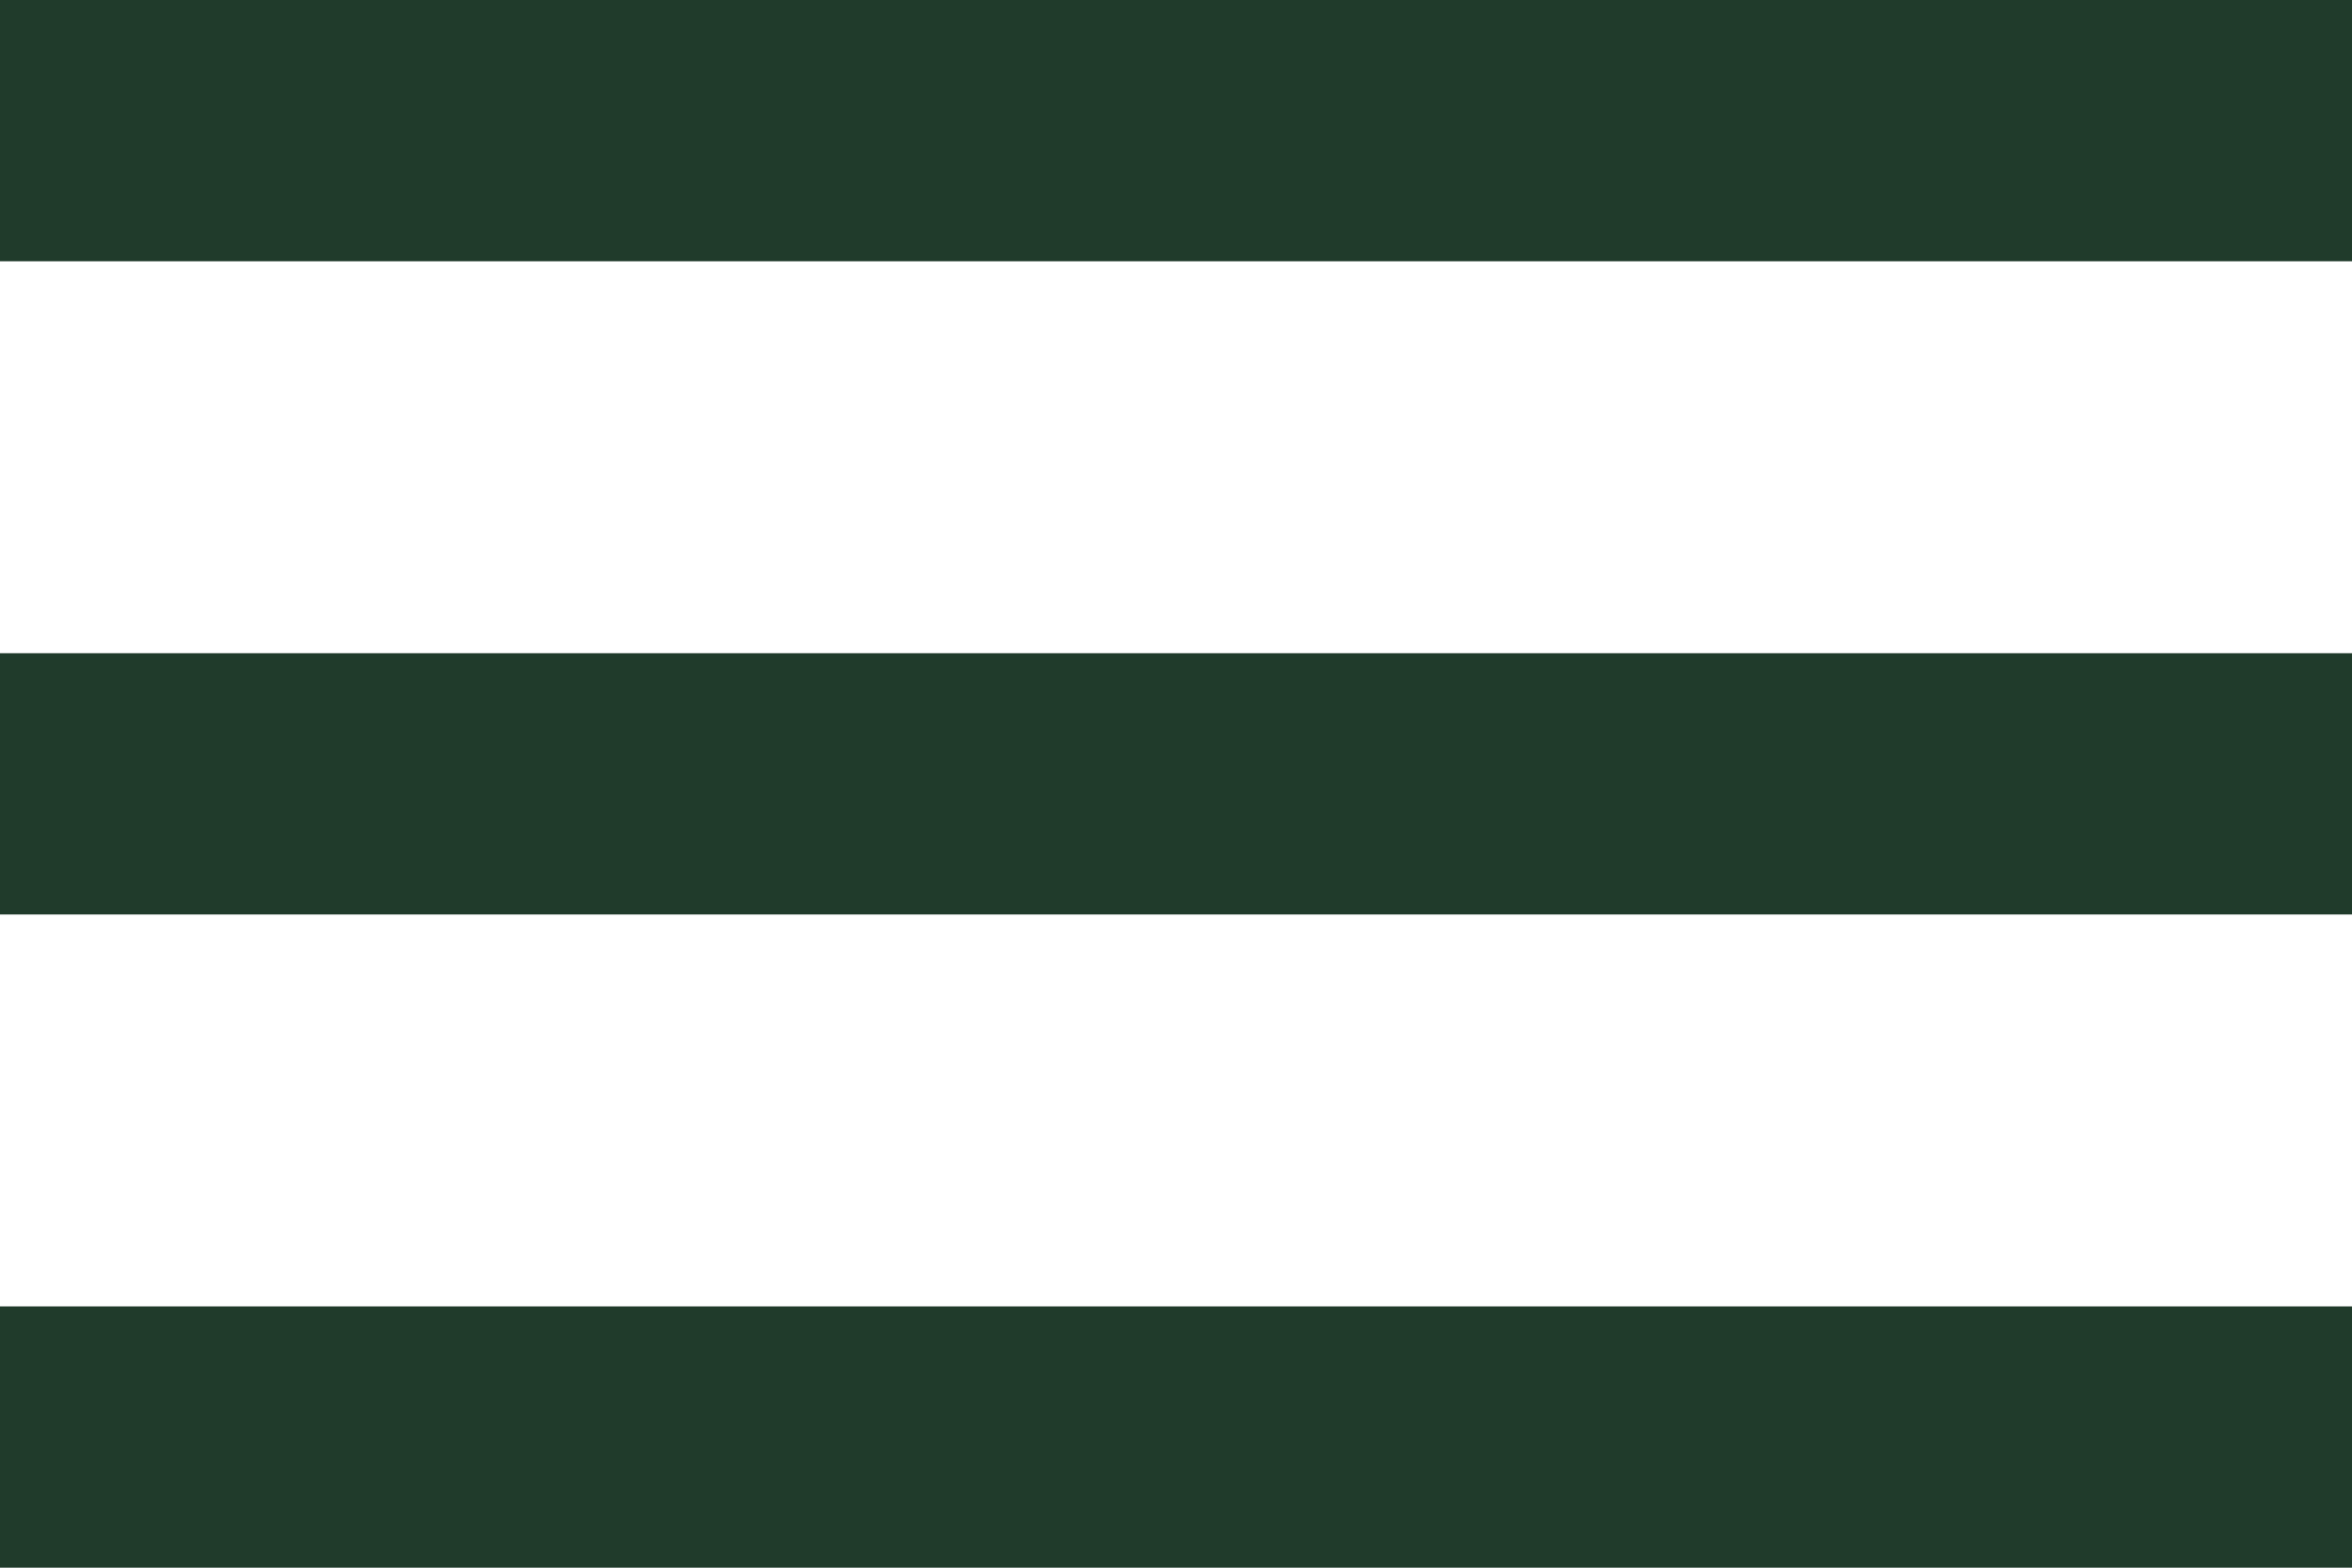
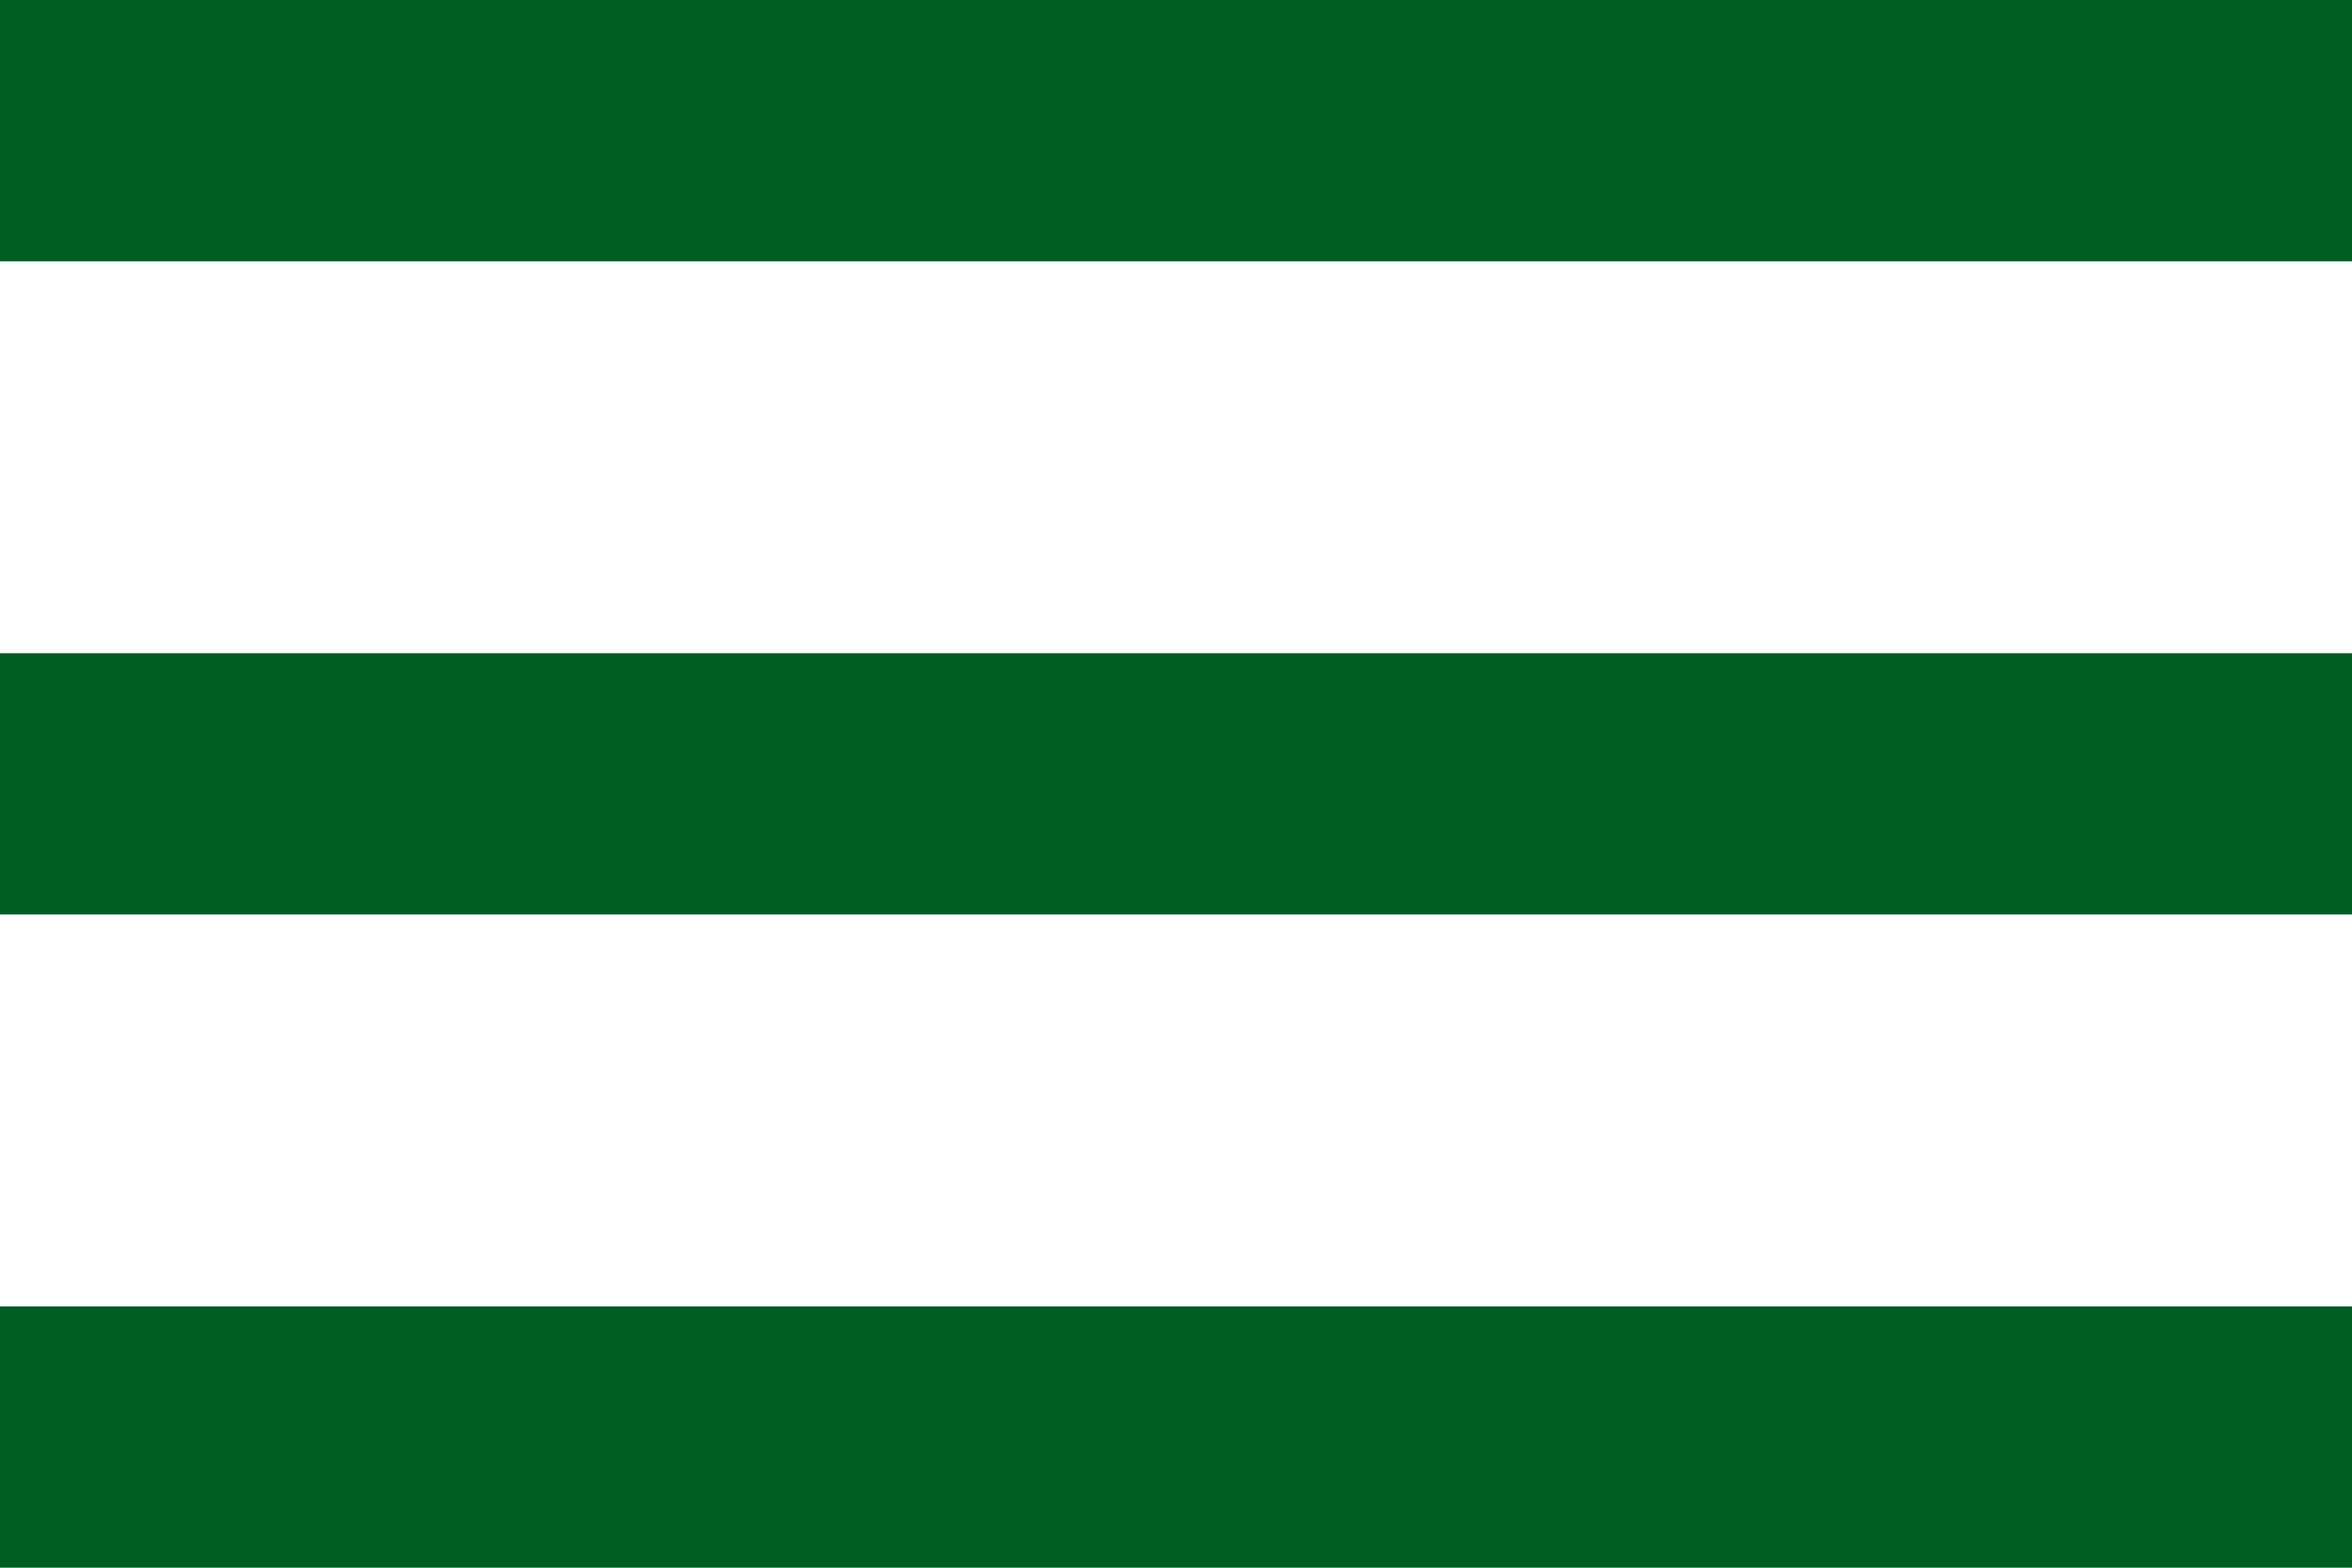
<svg xmlns="http://www.w3.org/2000/svg" width="18" height="12" viewBox="0 0 18 12" fill="none">
-   <path d="M0 12H18V10H0V12ZM0 7H18V5H0V7ZM0 0V2H18V0H0Z" fill="#203b2b" />
+   <path d="M0 12H18V10H0V12ZM0 7H18V5H0V7ZM0 0V2H18V0H0Z" fill="#015c24" />
</svg>
